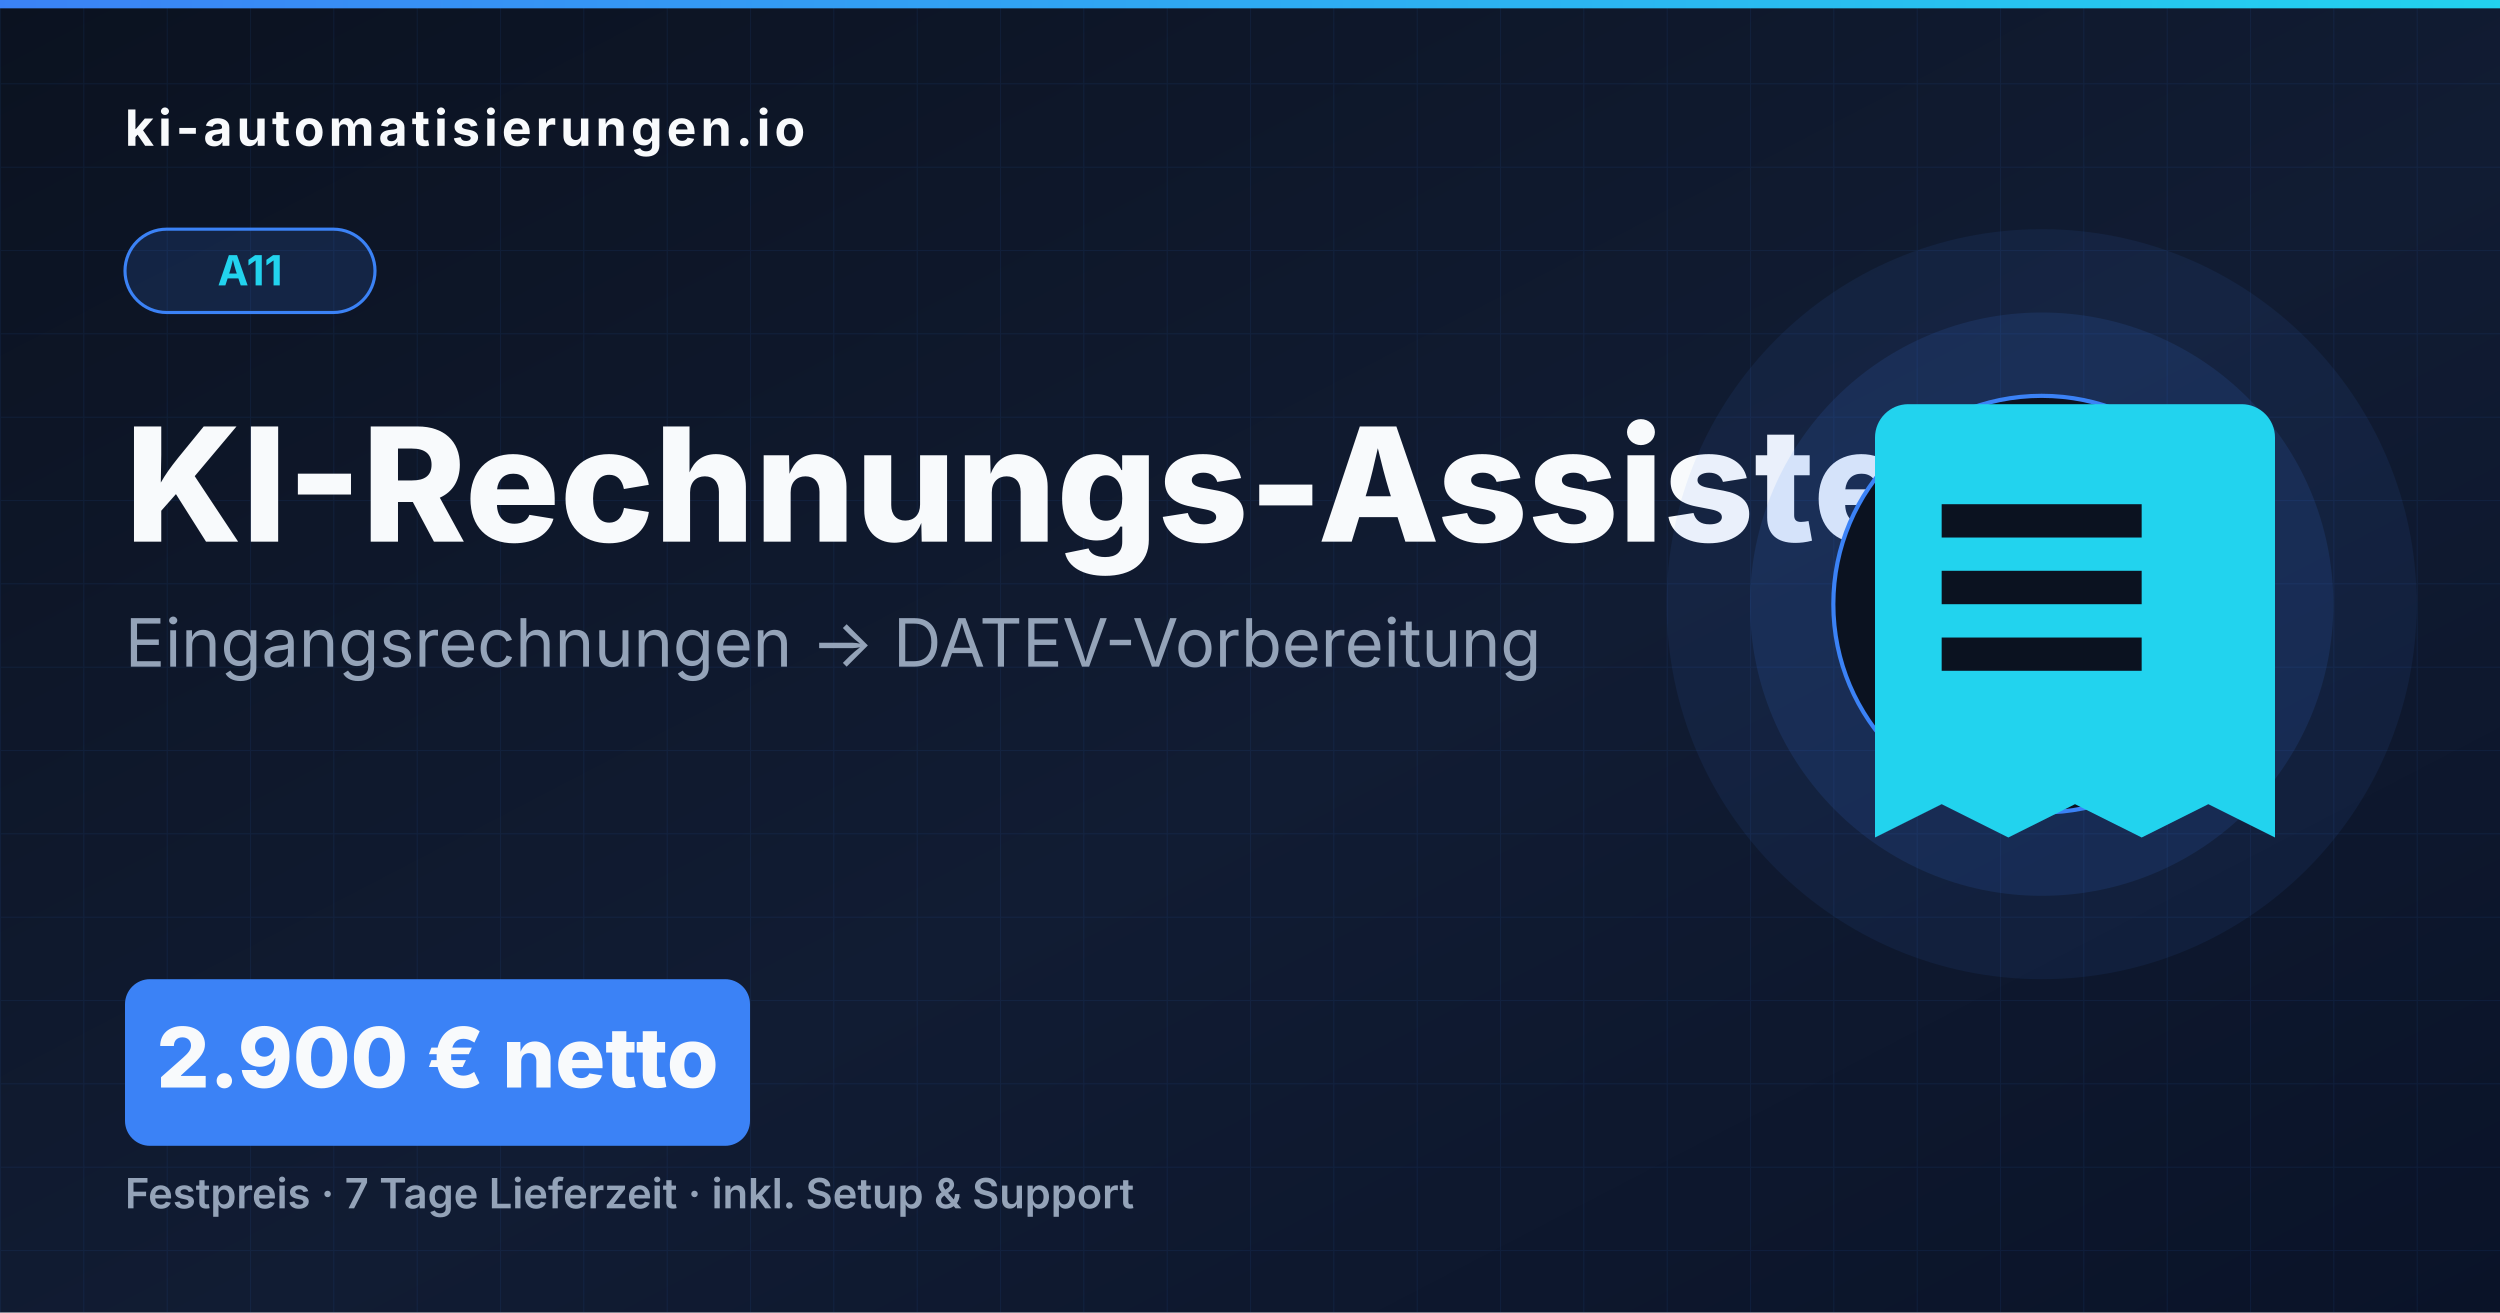
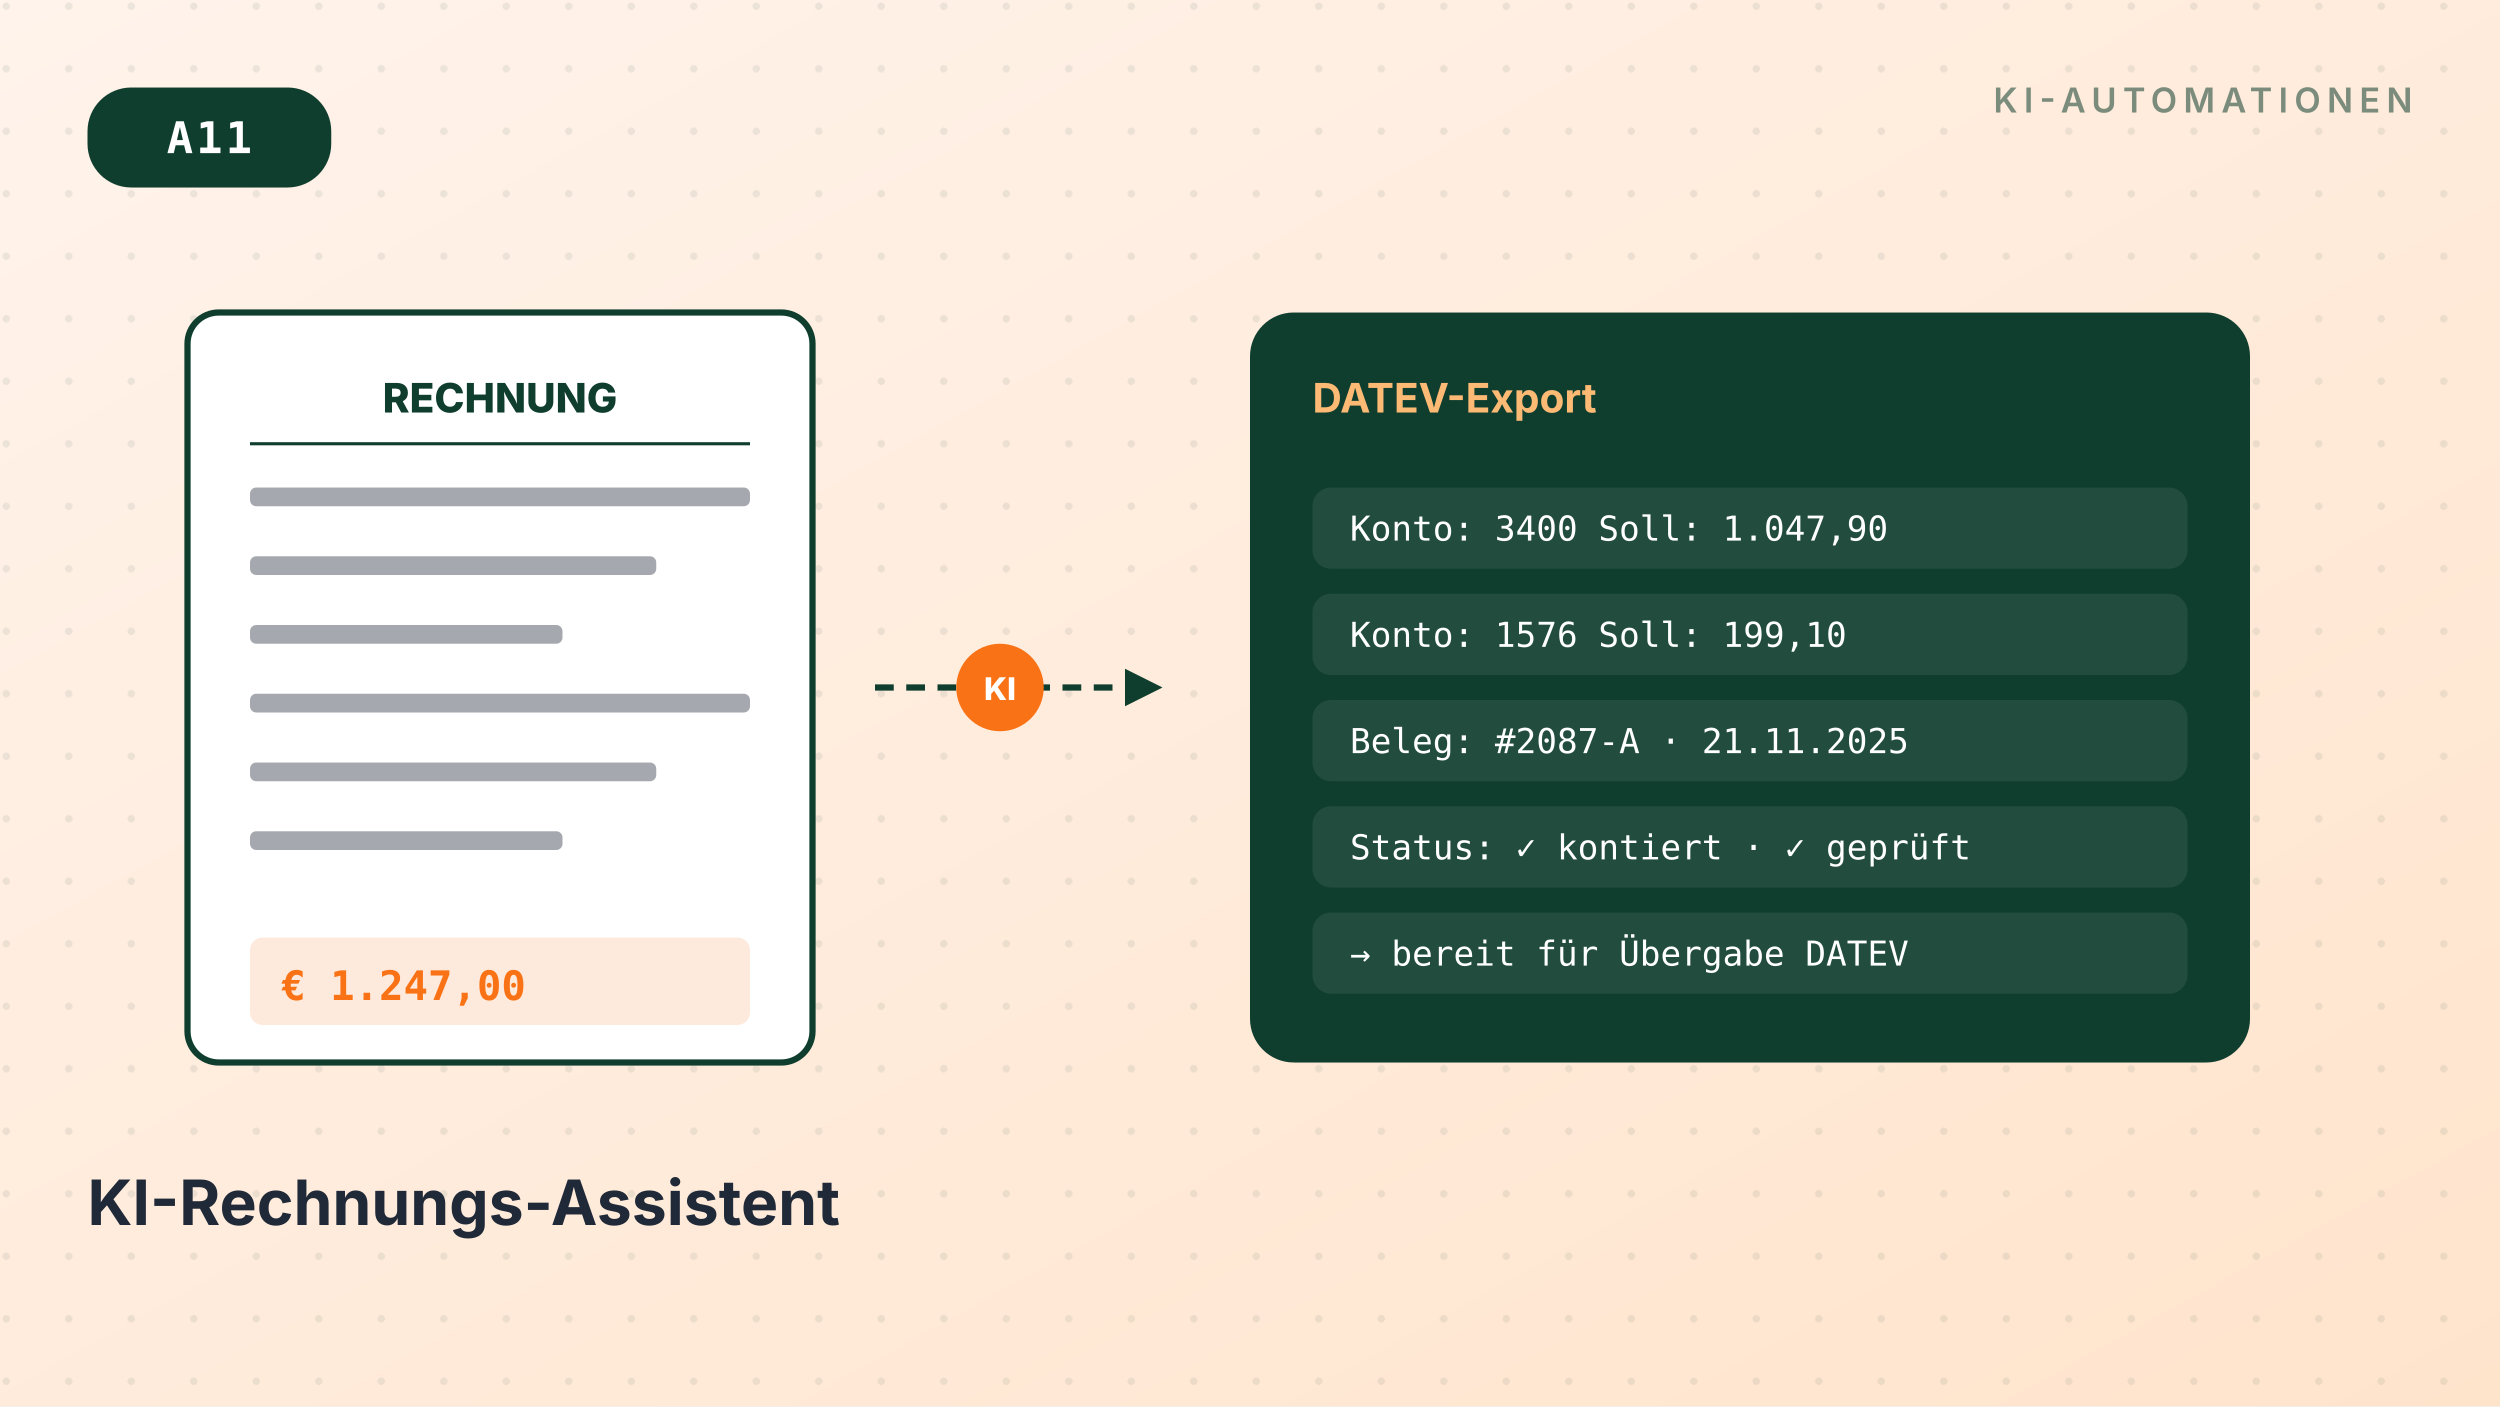
- <svg xmlns="http://www.w3.org/2000/svg" viewBox="0 0 1200 630" width="1200" height="630">
+ <svg xmlns="http://www.w3.org/2000/svg" viewBox="0 0 800 450" width="800" height="450" role="img" aria-label="KI-Rechnungs-Assistent">
  <defs>
    <linearGradient id="bg" x1="0" y1="0" x2="1" y2="1">
-       <stop offset="0" stop-color="#0B1220" />
-       <stop offset="0.55" stop-color="#111C33" />
-       <stop offset="1" stop-color="#0A1328" />
+       <stop offset="0%" stop-color="#FFF3EB" />
+       <stop offset="100%" stop-color="#FFE4CC" />
    </linearGradient>
-     <linearGradient id="accent" x1="0" y1="0" x2="1" y2="0">
-       <stop offset="0" stop-color="#3B82F6" />
-       <stop offset="1" stop-color="#22D3EE" />
-     </linearGradient>
-     <pattern id="grid" x="0" y="0" width="40" height="40" patternUnits="userSpaceOnUse">
-       <path d="M 40 0 L 0 0 0 40" fill="none" stroke="#3B82F6" stroke-opacity="0.08" stroke-width="1" />
+     <filter id="soft" x="-20%" y="-20%" width="140%" height="140%">
+       <feGaussianBlur stdDeviation="8" />
+     </filter>
+     <pattern id="dots" x="0" y="0" width="20" height="20" patternUnits="userSpaceOnUse">
+       <circle cx="2" cy="2" r="1.2" fill="#0F3E2E" opacity="0.08" />
    </pattern>
  </defs>
-   <rect width="1200" height="630" fill="url(#bg)" />
-   <rect width="1200" height="630" fill="url(#grid)" />
-   <rect x="0" y="0" width="1200" height="4" fill="url(#accent)" />
-   <text x="60" y="70" font-family="Inter, Arial, sans-serif" font-weight="700" font-size="24" fill="#F8FAFC" letter-spacing="2">ki-automatisierungen.io</text>
-   <rect x="60" y="110" width="120" height="40" rx="20" fill="#3B82F6" opacity="0.15" />
-   <rect x="60" y="110" width="120" height="40" rx="20" fill="none" stroke="#3B82F6" stroke-width="1.5" />
-   <text x="120" y="137" font-family="Inter, Arial, sans-serif" font-weight="700" font-size="20" fill="#22D3EE" text-anchor="middle">A11</text>
-   <text x="60" y="260" font-family="Inter, Arial, sans-serif" font-weight="800" font-size="76" fill="#F8FAFC">KI-Rechnungs-Assistent</text>
-   <text x="60" y="320" font-family="Inter, Arial, sans-serif" font-weight="400" font-size="32" fill="#94A3B8">Eingangsrechnungen → DATEV-Vorbereitung</text>
-   <rect x="60" y="470" width="300" height="80" rx="12" fill="#3B82F6" />
-   <text x="210" y="522" font-family="Inter, Arial, sans-serif" font-weight="800" font-size="40" fill="#F8FAFC" text-anchor="middle">2.900 € netto</text>
-   <text x="60" y="580" font-family="Inter, Arial, sans-serif" font-weight="600" font-size="20" fill="#94A3B8">Festpreis · 7 Tage Lieferzeit · inkl. Setup &amp; Support</text>
-   <circle cx="980" cy="290" r="180" fill="#3B82F6" opacity="0.08" />
-   <circle cx="980" cy="290" r="140" fill="#3B82F6" opacity="0.12" />
-   <circle cx="980" cy="290" r="100" fill="#0B1220" stroke="#3B82F6" stroke-width="2" />
-   <g transform="translate(852, 162)" fill="#22D3EE">
-     <path d="M192 32H64c-8.8 0-16 7.2-16 16v192l32-16 32 16 32-16 32 16 32-16 32 16V48c0-8.8-7.2-16-16-16zm-16 128H80v-16h96v16zm0-32H80v-16h96v16zm0-32H80V80h96v16z" />
+   <rect width="800" height="450" fill="url(#bg)" />
+   <rect width="800" height="450" fill="url(#dots)" />
+   <g transform="translate(28,28)">
+     <rect x="0" y="0" rx="14" ry="14" width="78" height="32" fill="#0F3E2E" />
+     <text x="39" y="21" font-family="ui-monospace, SFMono-Regular, monospace" font-size="14" font-weight="700" fill="#FFFFFF" text-anchor="middle" letter-spacing="1">A11</text>
+   </g>
+   <g transform="translate(772,36)" text-anchor="end">
+     <text font-family="Inter, system-ui, sans-serif" font-size="11" font-weight="600" fill="#0F3E2E" opacity="0.55" letter-spacing="2">KI-AUTOMATIONEN</text>
+   </g>
+   <g transform="translate(60,100)">
+     <rect x="0" y="0" rx="10" ry="10" width="200" height="240" fill="#FFFFFF" stroke="#0F3E2E" stroke-width="2" />
+     <text x="100" y="32" font-family="Inter,sans-serif" font-size="13" font-weight="800" fill="#0F3E2E" text-anchor="middle">RECHNUNG</text>
+     <line x1="20" y1="42" x2="180" y2="42" stroke="#0F3E2E" stroke-width="1" />
+     <rect x="20" y="56" width="160" height="6" rx="2" fill="#1F2937" opacity="0.4" />
+     <rect x="20" y="78" width="130" height="6" rx="2" fill="#1F2937" opacity="0.4" />
+     <rect x="20" y="100" width="100" height="6" rx="2" fill="#1F2937" opacity="0.4" />
+     <rect x="20" y="122" width="160" height="6" rx="2" fill="#1F2937" opacity="0.4" />
+     <rect x="20" y="144" width="130" height="6" rx="2" fill="#1F2937" opacity="0.4" />
+     <rect x="20" y="166" width="100" height="6" rx="2" fill="#1F2937" opacity="0.4" />
+     <rect x="20" y="200" width="160" height="28" rx="4" fill="#F97316" opacity="0.15" />
+     <text x="30" y="220" font-family="ui-monospace,monospace" font-size="13" font-weight="800" fill="#F97316">€ 1.247,00</text>
+   </g>
+   <g transform="translate(280,210)">
+     <line x1="0" y1="10" x2="80" y2="10" stroke="#0F3E2E" stroke-width="2" stroke-dasharray="6 4" />
+     <circle cx="40" cy="10" r="14" fill="#F97316" />
+     <text x="40" y="14" font-family="Inter,sans-serif" font-size="10" font-weight="800" fill="#FFFFFF" text-anchor="middle">KI</text>
+     <path d="M80 4 L80 16 L92 10 Z" fill="#0F3E2E" />
+   </g>
+   <g transform="translate(400,100)">
+     <rect x="0" y="0" rx="14" ry="14" width="320" height="240" fill="#0F3E2E" />
+     <text x="20" y="32" font-family="Inter,sans-serif" font-size="13" font-weight="700" fill="#FDBA74">DATEV-Export</text>
+     <g transform="translate(20,56)">
+       <rect x="0" y="0" width="280" height="26" rx="6" fill="#FFFFFF" opacity="0.08" />
+       <text x="12" y="17" font-family="ui-monospace,monospace" font-size="11" fill="#FFFFFF">Konto: 3400  Soll: 1.047,90</text>
+     </g>
+     <g transform="translate(20,90)">
+       <rect x="0" y="0" width="280" height="26" rx="6" fill="#FFFFFF" opacity="0.08" />
+       <text x="12" y="17" font-family="ui-monospace,monospace" font-size="11" fill="#FFFFFF">Konto: 1576  Soll:   199,10</text>
+     </g>
+     <g transform="translate(20,124)">
+       <rect x="0" y="0" width="280" height="26" rx="6" fill="#FFFFFF" opacity="0.08" />
+       <text x="12" y="17" font-family="ui-monospace,monospace" font-size="11" fill="#FFFFFF">Beleg: #2087-A · 21.11.2025</text>
+     </g>
+     <g transform="translate(20,158)">
+       <rect x="0" y="0" width="280" height="26" rx="6" fill="#FFFFFF" opacity="0.08" />
+       <text x="12" y="17" font-family="ui-monospace,monospace" font-size="11" fill="#FFFFFF">Status: ✓ kontiert · ✓ geprüft</text>
+     </g>
+     <g transform="translate(20,192)">
+       <rect x="0" y="0" width="280" height="26" rx="6" fill="#FFFFFF" opacity="0.08" />
+       <text x="12" y="17" font-family="ui-monospace,monospace" font-size="11" fill="#FFFFFF">→ bereit für Übergabe DATEV</text>
+     </g>
+   </g>
+   <g transform="translate(28,392)">
+     <text font-family="Inter, system-ui, sans-serif" font-size="20" font-weight="700" fill="#1F2937">KI-Rechnungs-Assistent</text>
  </g>
</svg>
